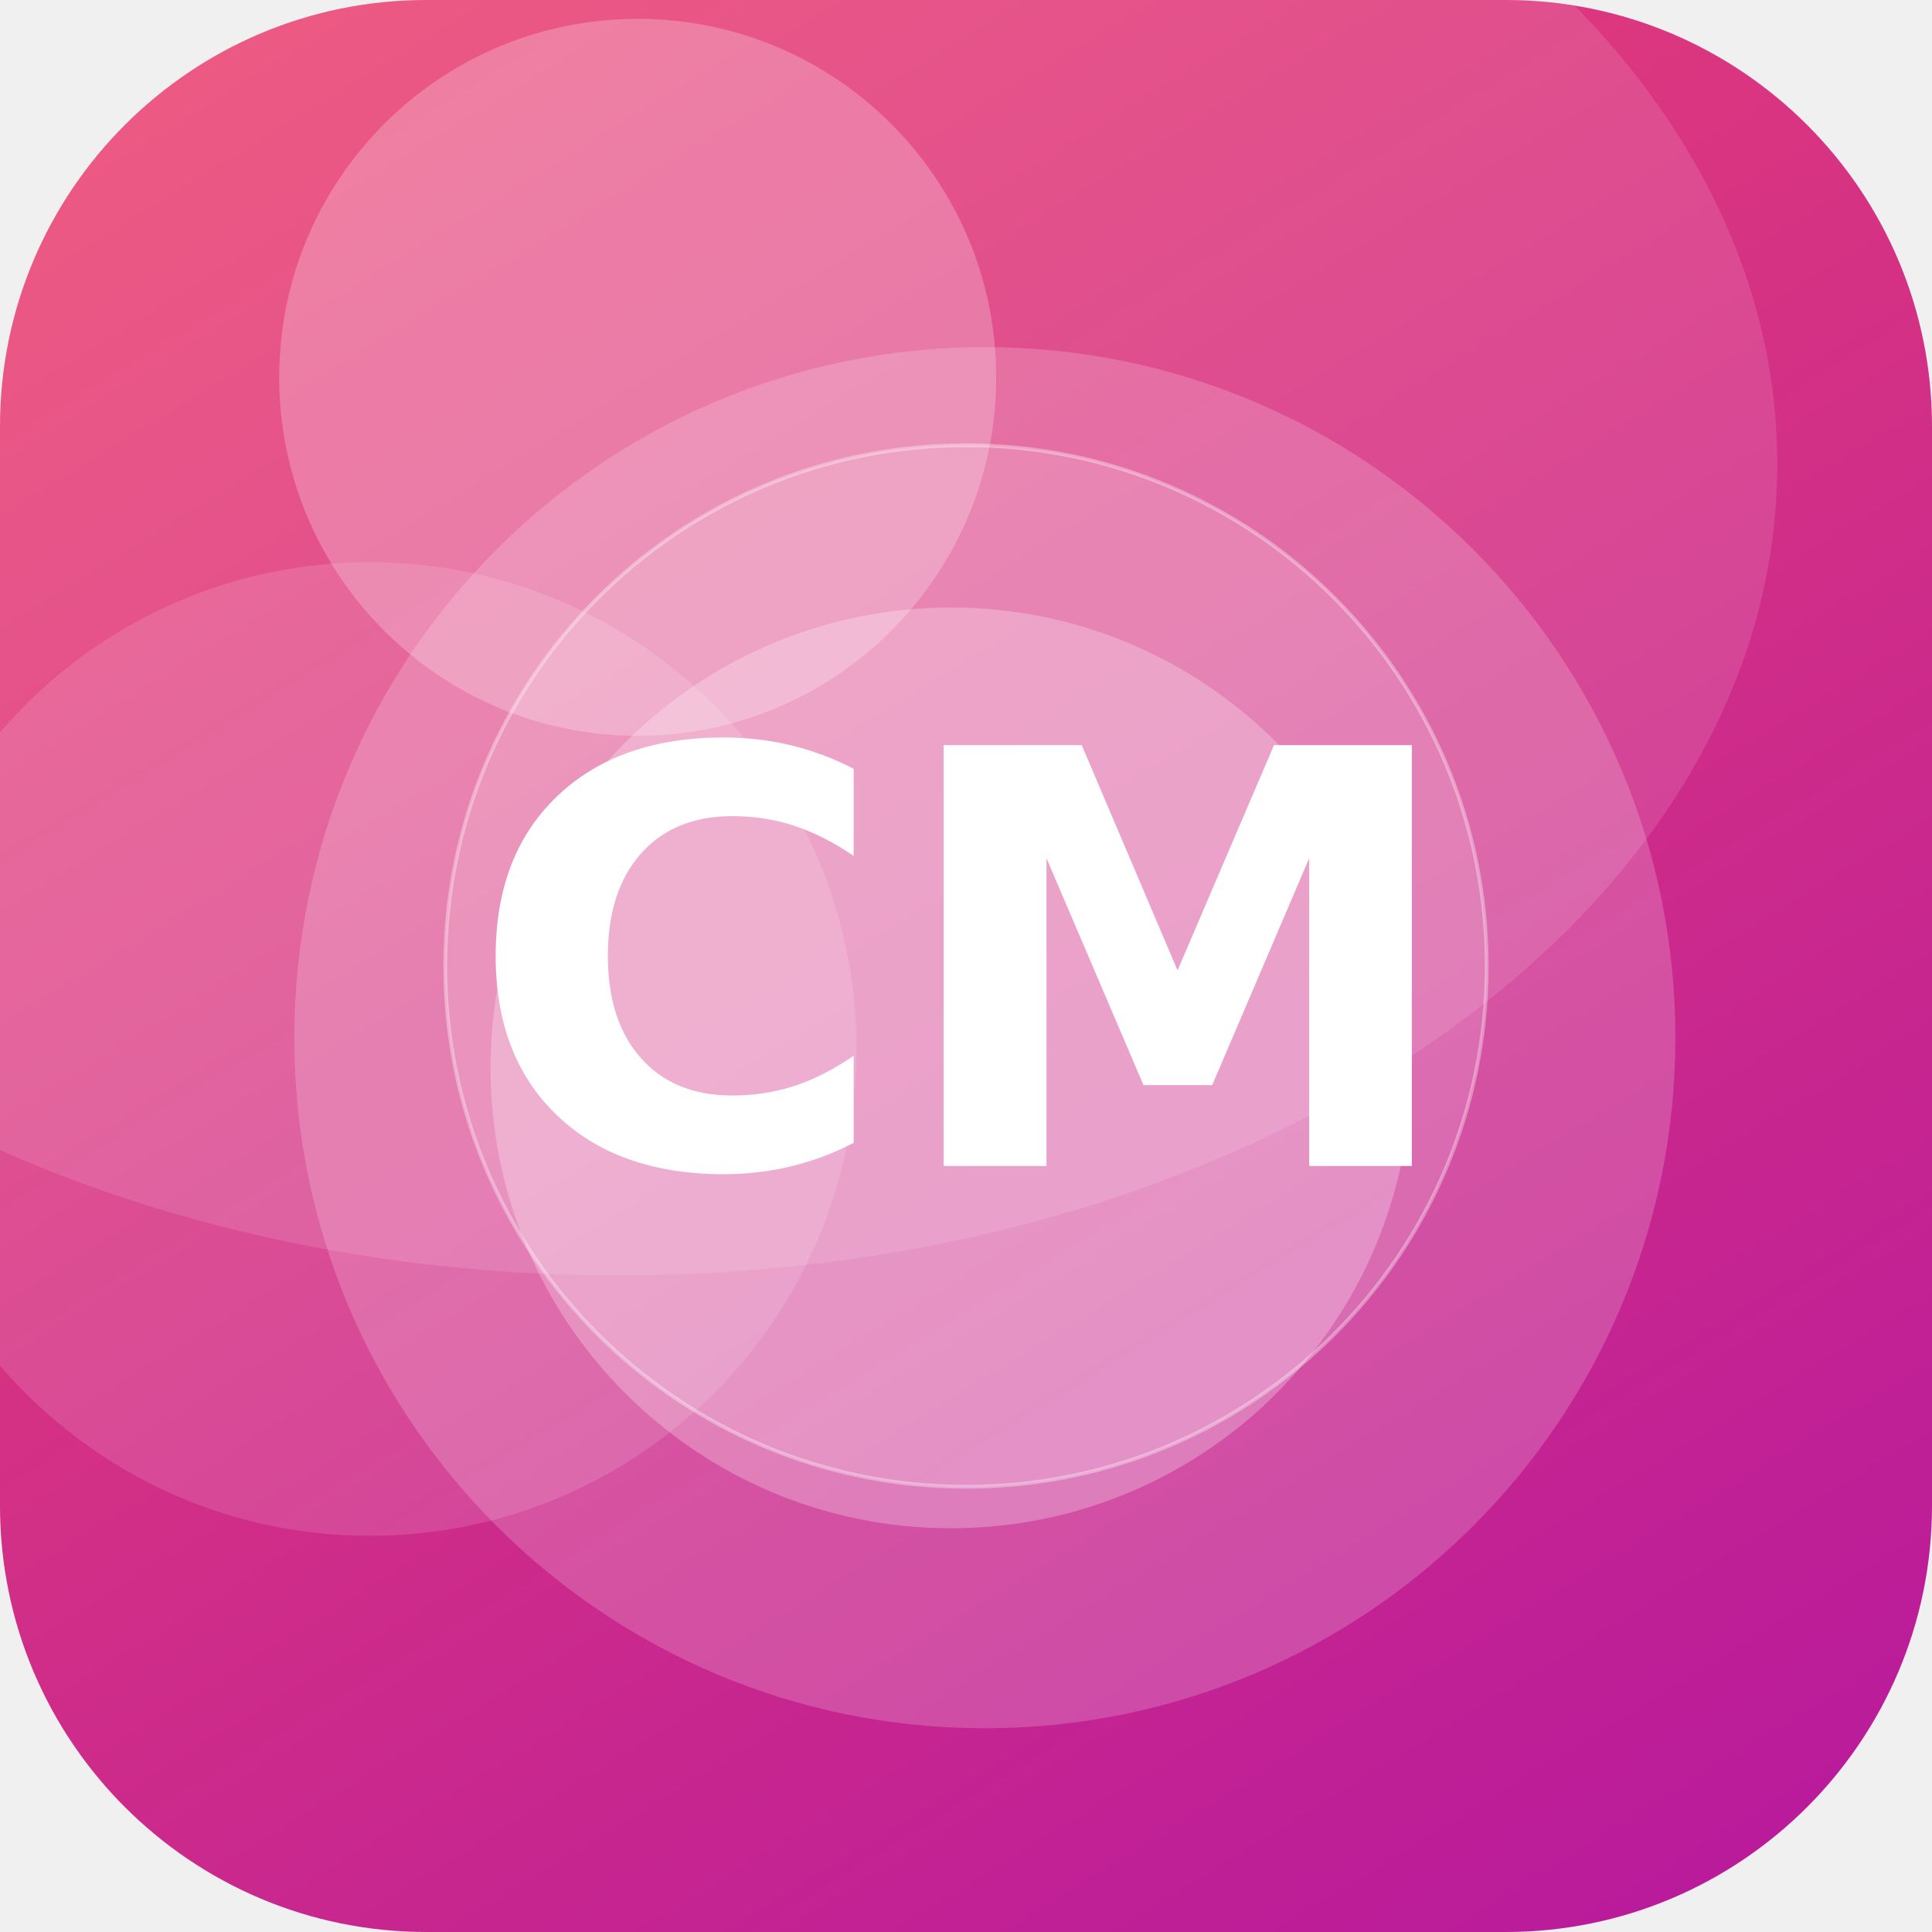
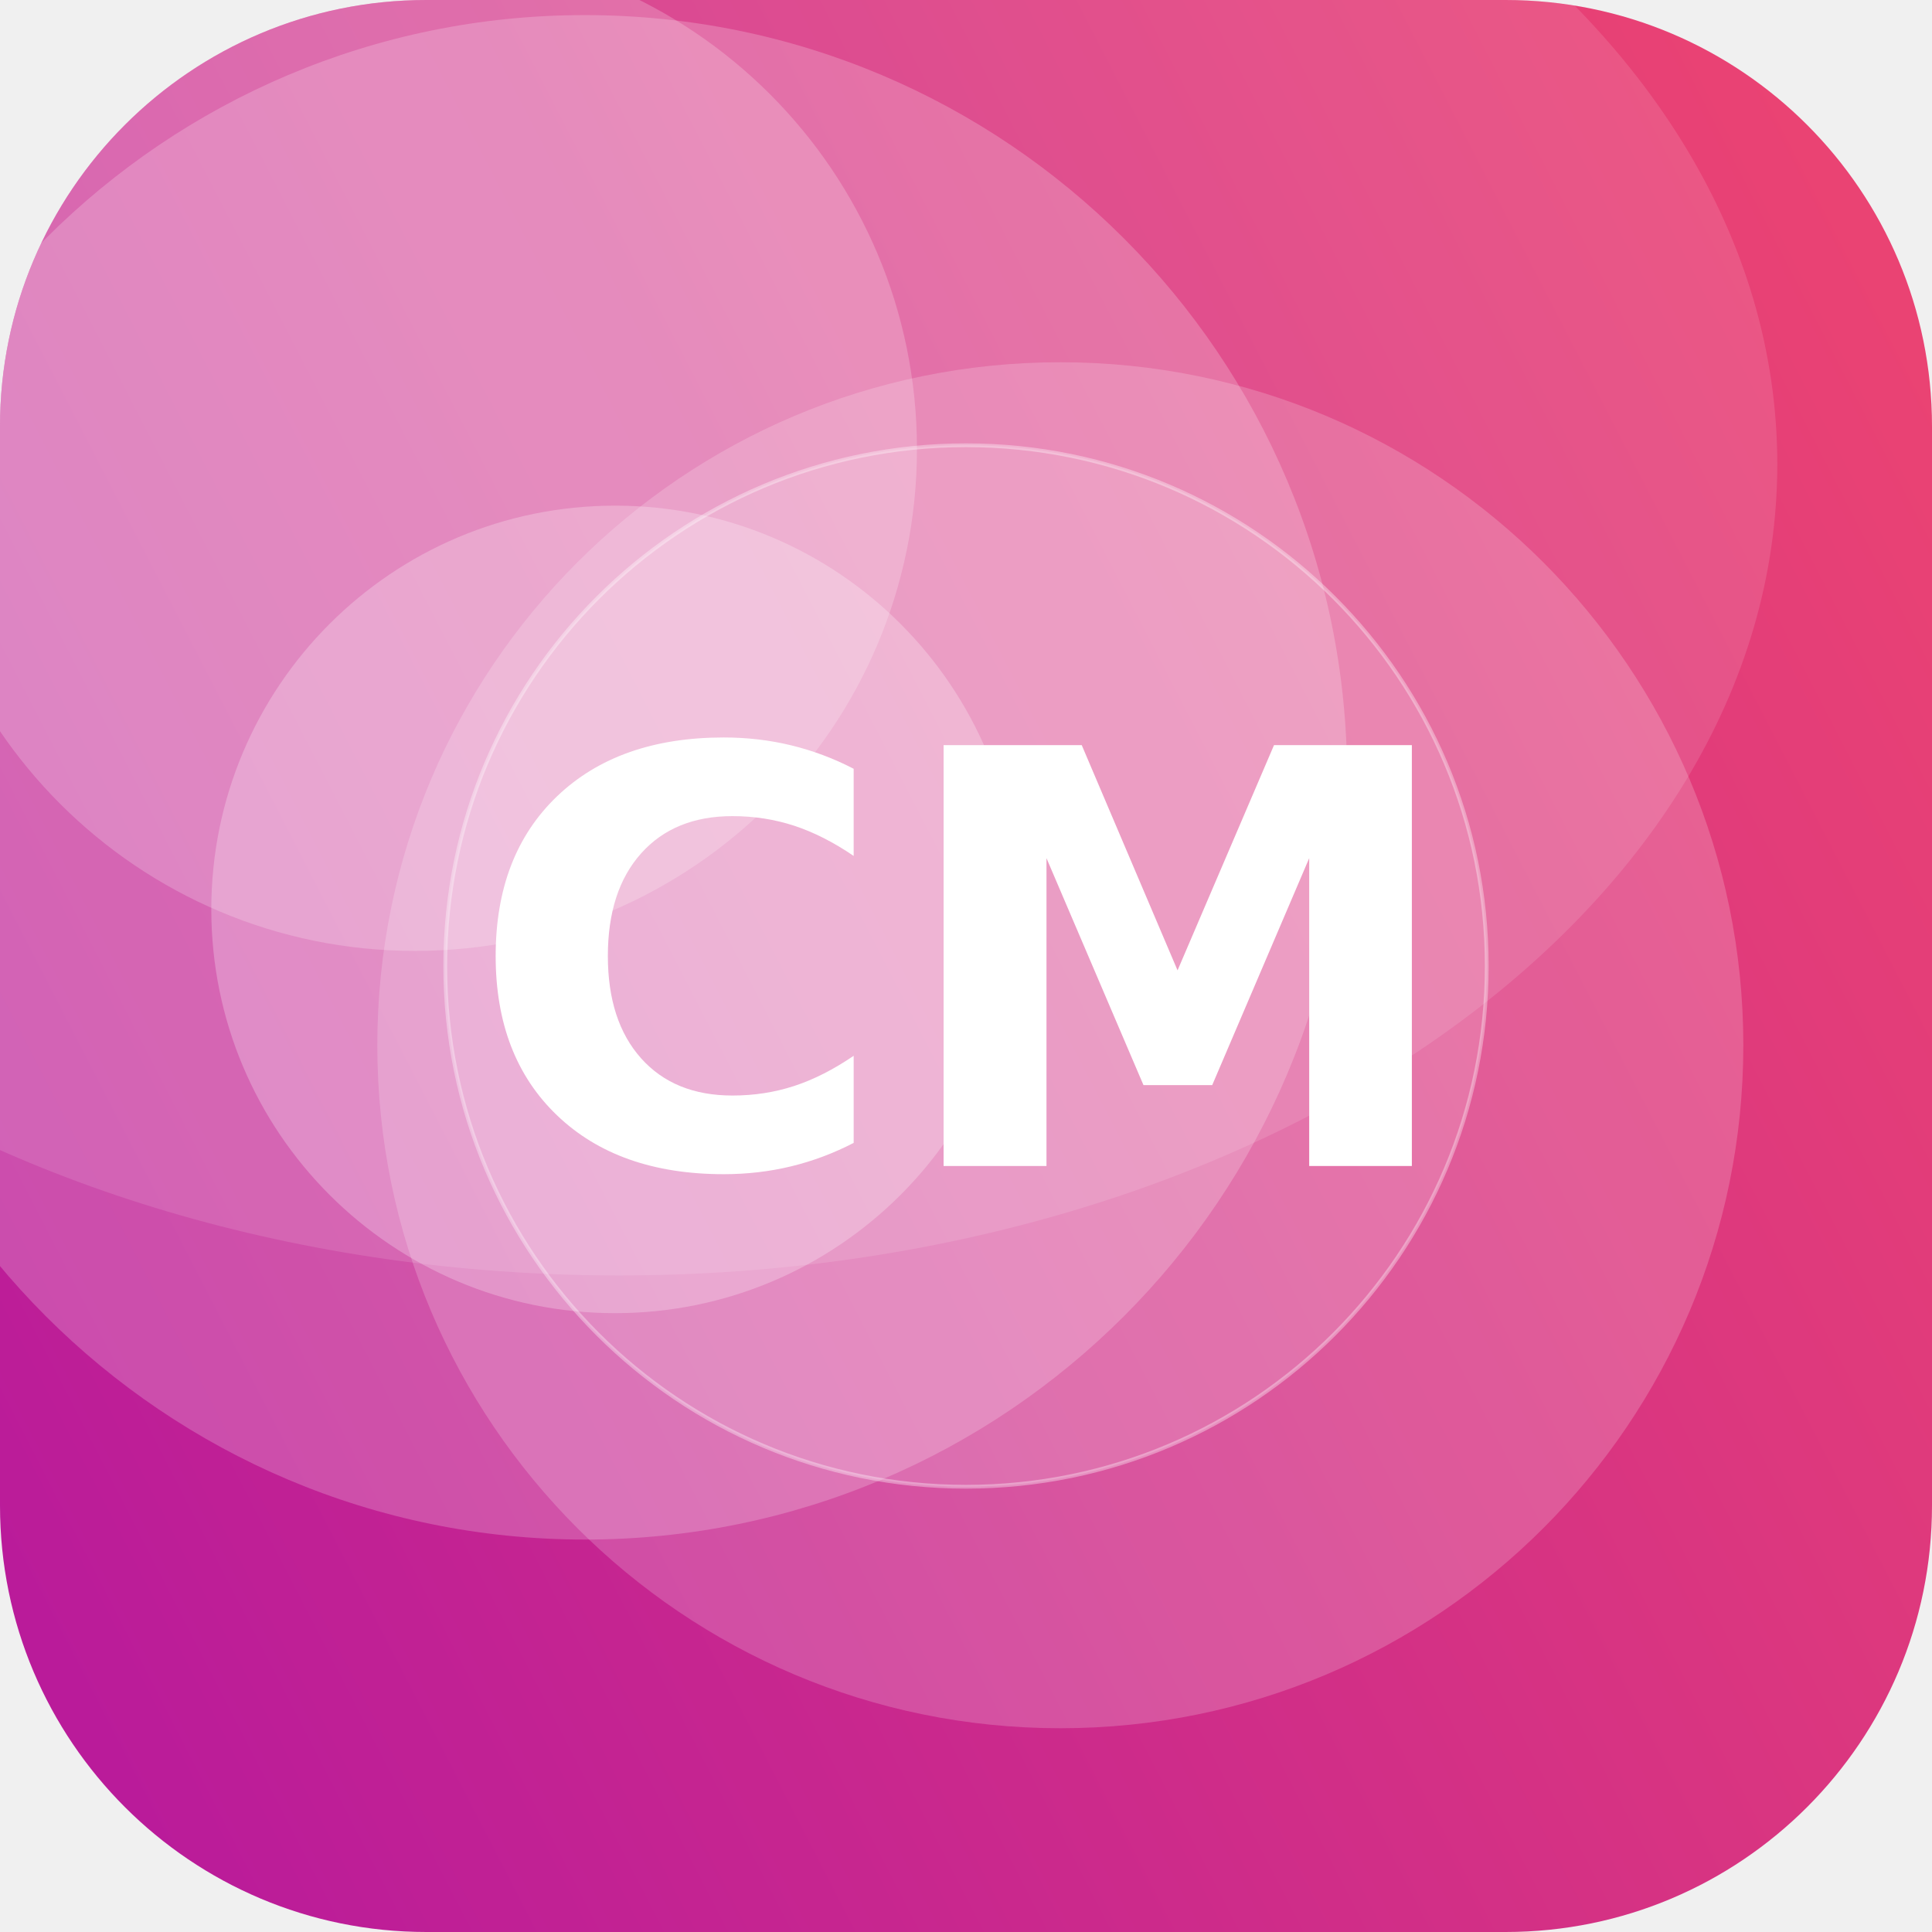
<svg xmlns="http://www.w3.org/2000/svg" width="512" height="512" viewBox="0 0 512 512">
  <defs>
-     <linearGradient id="g" x1="0" y1="0" x2="1" y2="1" gradientTransform="rotate(14 0.5 0.5)">
+     <linearGradient id="g" x1="0" y1="0" x2="1" y2="1" gradientTransform="rotate(108 0.5 0.5)">
      <stop offset="0" stop-color="#EF476F" />
      <stop offset="1" stop-color="#B5179E" />
    </linearGradient>
    <clipPath id="c">
      <rect width="512" height="512" rx="113" />
    </clipPath>
  </defs>
  <g clip-path="url(#c)">
    <rect width="512" height="512" fill="url(#g)" />
-     <circle cx="169" cy="100" r="95" fill="#FFFFFF" fill-opacity="0.24" />
-     <circle cx="261" cy="275" r="183" fill="#FFFFFF" fill-opacity="0.19" />
-     <circle cx="98" cy="278" r="129" fill="#FFFFFF" fill-opacity="0.13" />
-     <circle cx="252" cy="283" r="122" fill="#FFFFFF" fill-opacity="0.26" />
+     <circle cx="155" cy="206" r="202" fill="#FFFFFF" fill-opacity="0.21" />
+     <circle cx="110" cy="119" r="133" fill="#FFFFFF" fill-opacity="0.21" />
+     <circle cx="163" cy="241" r="107" fill="#FFFFFF" fill-opacity="0.25" />
+     <circle cx="281" cy="277" r="181" fill="#FFFFFF" fill-opacity="0.19" />
    <ellipse cx="164" cy="123" rx="307" ry="215" fill="#FFFFFF" fill-opacity="0.12" />
    <circle cx="256" cy="256" r="138" fill="#FFFFFF" fill-opacity="0.16" stroke="#FFFFFF" stroke-opacity="0.35" />
    <text x="50%" y="50%" dy="53" text-anchor="middle" font-family="DejaVu Sans, Helvetica, Arial, sans-serif" font-weight="bold" font-size="153" fill="#FFFFFF">CM</text>
  </g>
</svg>
